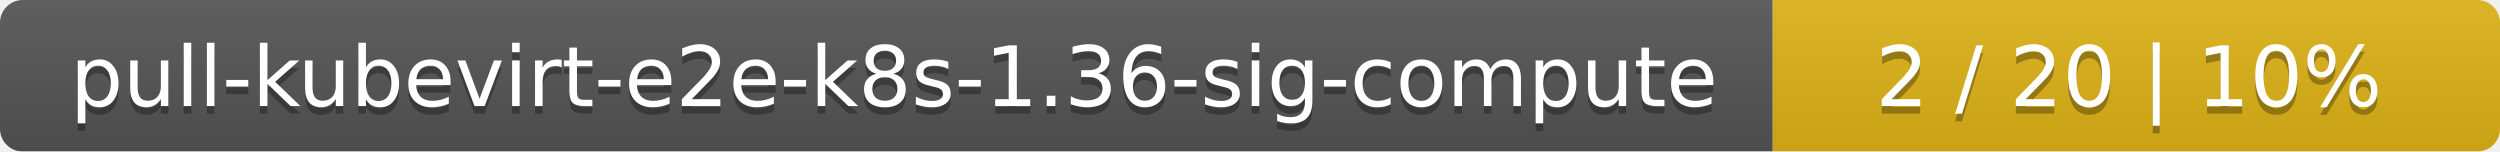
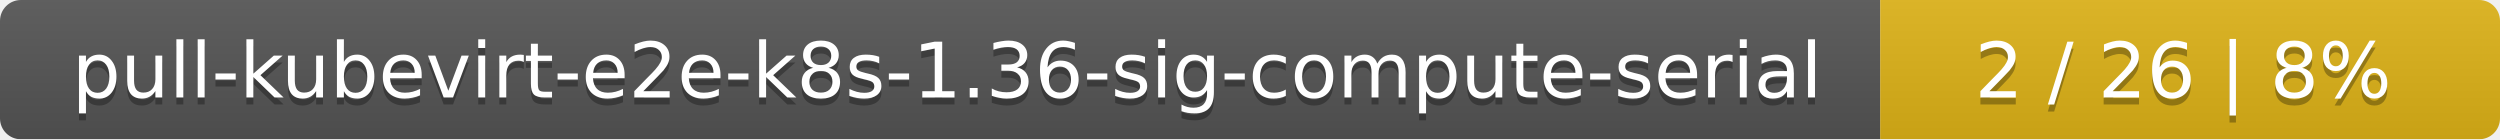
- <svg xmlns="http://www.w3.org/2000/svg" width="330" height="20">
+ <svg xmlns="http://www.w3.org/2000/svg" width="359" height="20">
  <linearGradient id="smooth" x2="0" y2="100%">
    <stop offset="0" stop-color="#bbb" stop-opacity=".1" />
    <stop offset="1" stop-opacity=".1" />
  </linearGradient>
  <mask id="round">
-     <rect width="330" height="20" rx="3" fill="#fff" />
+     <rect width="359" height="20" rx="3" fill="#fff" />
  </mask>
  <g mask="url(#round)">
-     <rect width="234" height="20" fill="#555" />
-     <rect x="234" width="96" height="20" fill="#dfb317" />
-     <rect width="330" height="20" fill="url(#smooth)" />
+     <rect width="270" height="20" fill="#555" />
+     <rect x="270" width="89" height="20" fill="#dfb317" />
+     <rect width="359" height="20" fill="url(#smooth)" />
  </g>
  <g fill="#fff" text-anchor="middle" font-family="DejaVu Sans,Verdana,Geneva,sans-serif" font-size="11">
-     <text x="118" y="15" fill="#010101" fill-opacity=".3">pull-kubevirt-e2e-k8s-1.36-sig-compute</text>
-     <text x="118" y="14">pull-kubevirt-e2e-k8s-1.36-sig-compute</text>
-     <text x="281" y="15" fill="#010101" fill-opacity=".3">2 / 20    |    10%</text>
-     <text x="281" y="14">2 / 20    |    10%</text>
+     <text x="136" y="15" fill="#010101" fill-opacity=".3">pull-kubevirt-e2e-k8s-1.36-sig-compute-serial</text>
+     <text x="136" y="14">pull-kubevirt-e2e-k8s-1.36-sig-compute-serial</text>
+     <text x="313.5" y="15" fill="#010101" fill-opacity=".3">2 / 26    |    8%</text>
+     <text x="313.5" y="14">2 / 26    |    8%</text>
  </g>
</svg>
